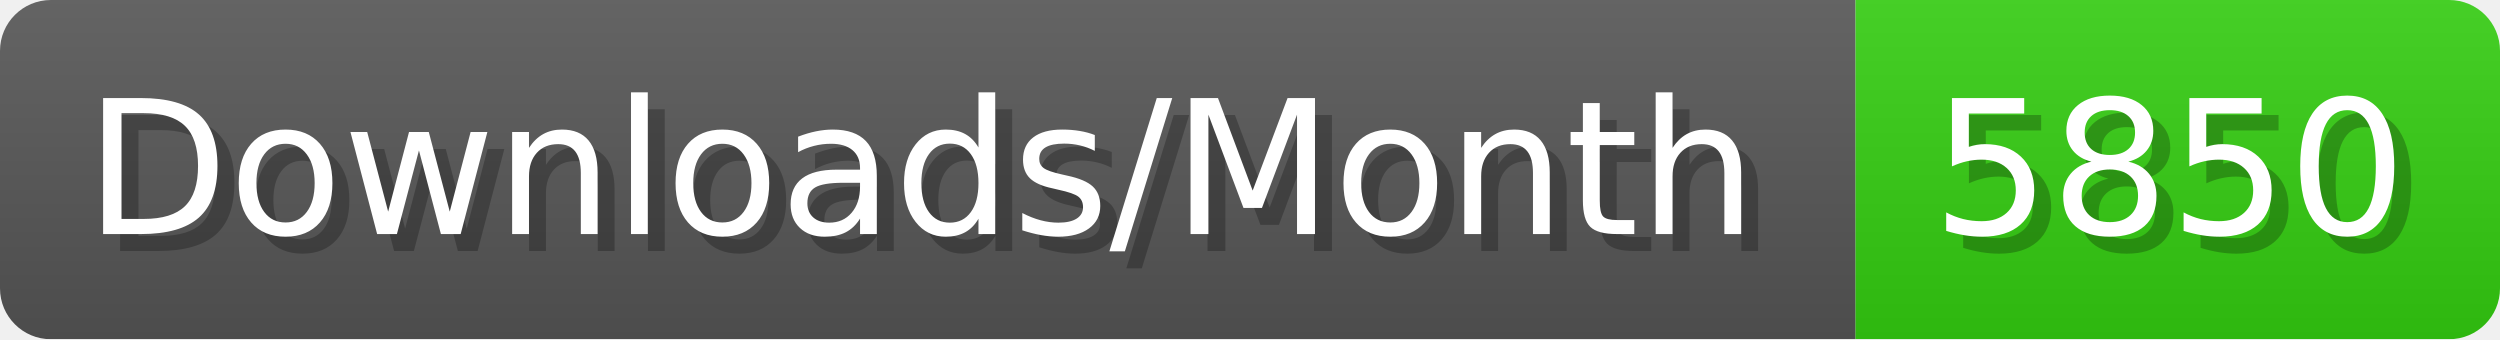
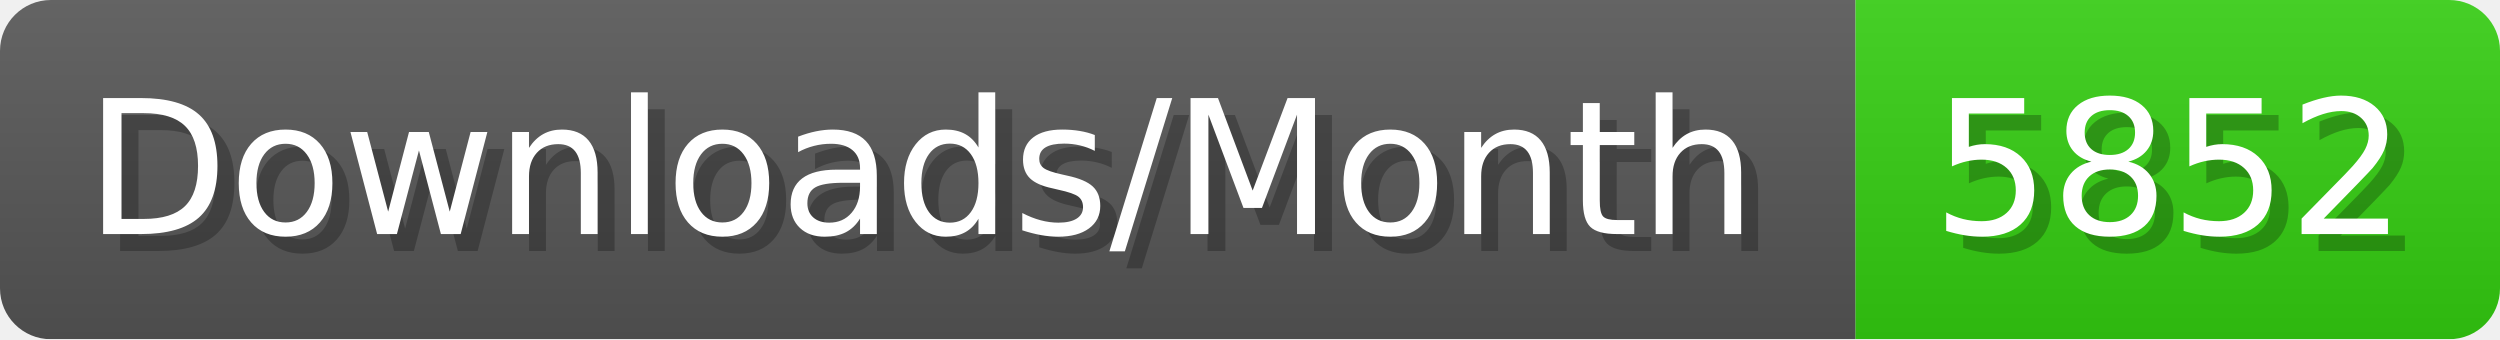
- <svg xmlns="http://www.w3.org/2000/svg" width="147.4" height="20" viewBox="0 0 1474 200" role="img" aria-label="Downloads/Month: 5850">
+ <svg xmlns="http://www.w3.org/2000/svg" width="147.4" height="20" viewBox="0 0 1474 200" role="img" aria-label="Downloads/Month: 5852">
  <linearGradient id="YlXUI" x2="0" y2="100%">
    <stop offset="0" stop-opacity=".1" stop-color="#EEE" />
    <stop offset="1" stop-opacity=".1" />
  </linearGradient>
  <mask id="JHhop">
    <rect width="1474" height="200" rx="30" fill="#FFF" />
  </mask>
  <g mask="url(#JHhop)">
    <rect width="1094" height="200" fill="#555" />
    <rect width="380" height="200" fill="#3C1" x="1094" />
    <rect width="1474" height="200" fill="url(#YlXUI)" />
  </g>
  <g aria-hidden="true" fill="#fff" text-anchor="start" font-family="Verdana,DejaVu Sans,sans-serif" font-size="110">
    <text x="60" y="148" textLength="994" fill="#000" opacity="0.25">Downloads/Month</text>
    <text x="50" y="138" textLength="994">Downloads/Month</text>
-     <text x="1149" y="148" textLength="280" fill="#000" opacity="0.25">5850</text>
-     <text x="1139" y="138" textLength="280">5850</text>
+     <text x="1149" y="148" textLength="280" fill="#000" opacity="0.25">5852</text>
+     <text x="1139" y="138" textLength="280">5852</text>
  </g>
</svg>
